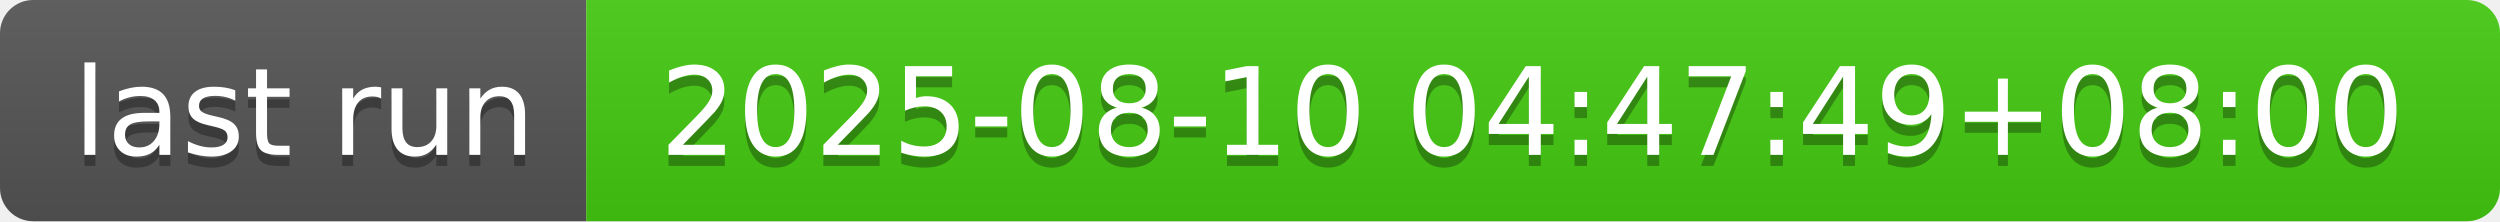
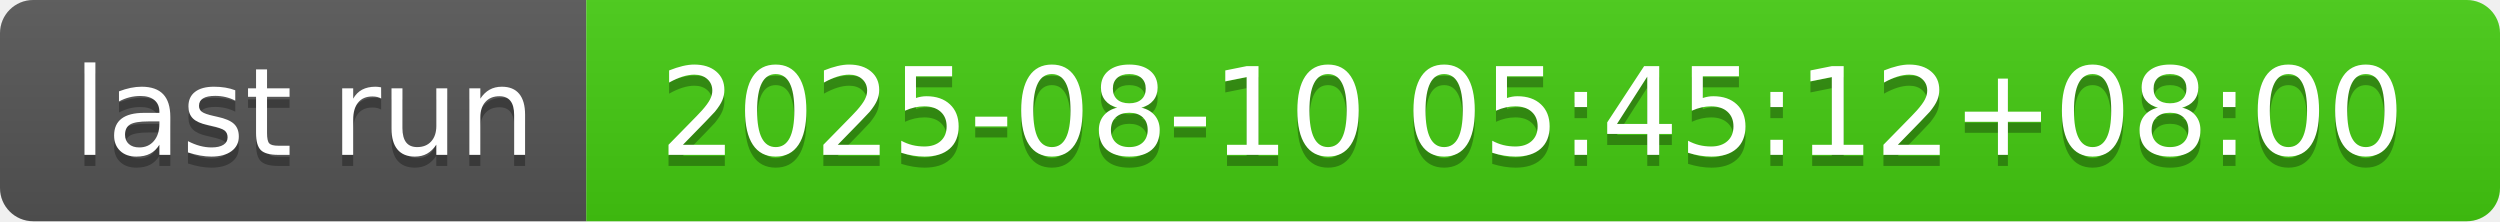
- <svg xmlns="http://www.w3.org/2000/svg" width="226" height="20" role="img" aria-label="last run: 2025-08-10 04:47:49+08:00">
+ <svg xmlns="http://www.w3.org/2000/svg" width="226" height="20" role="img" aria-label="last run: 2025-08-10 05:45:12+08:00">
  <linearGradient id="s" x2="0" y2="100%">
    <stop offset="0" stop-color="#bbb" stop-opacity=".1" />
    <stop offset="1" stop-opacity=".1" />
  </linearGradient>
  <clipPath id="r">
    <rect width="226" height="20" rx="3" fill="#fff" />
  </clipPath>
  <g clip-path="url(#r)">
    <rect width="53" height="20" fill="#555" />
    <rect x="53" width="173" height="20" fill="#4c1" />
    <rect width="226" height="20" fill="url(#s)" />
  </g>
  <g fill="#fff" text-anchor="middle" font-family="Verdana,Geneva,DejaVu Sans,sans-serif" text-rendering="geometricPrecision" font-size="110">
    <text aria-hidden="true" x="275" y="150" fill="#010101" fill-opacity=".3" transform="scale(.1)" textLength="430">last run</text>
    <text x="275" y="140" transform="scale(.1)" fill="#fff" textLength="430">last run</text>
-     <text aria-hidden="true" x="1385" y="150" fill="#010101" fill-opacity=".3" transform="scale(.1)" textLength="1630">2025-08-10 04:47:49+08:00</text>
-     <text x="1385" y="140" transform="scale(.1)" fill="#fff" textLength="1630">2025-08-10 04:47:49+08:00</text>
+     <text aria-hidden="true" x="1385" y="150" fill="#010101" fill-opacity=".3" transform="scale(.1)" textLength="1630">2025-08-10 05:45:12+08:00</text>
+     <text x="1385" y="140" transform="scale(.1)" fill="#fff" textLength="1630">2025-08-10 05:45:12+08:00</text>
  </g>
</svg>
